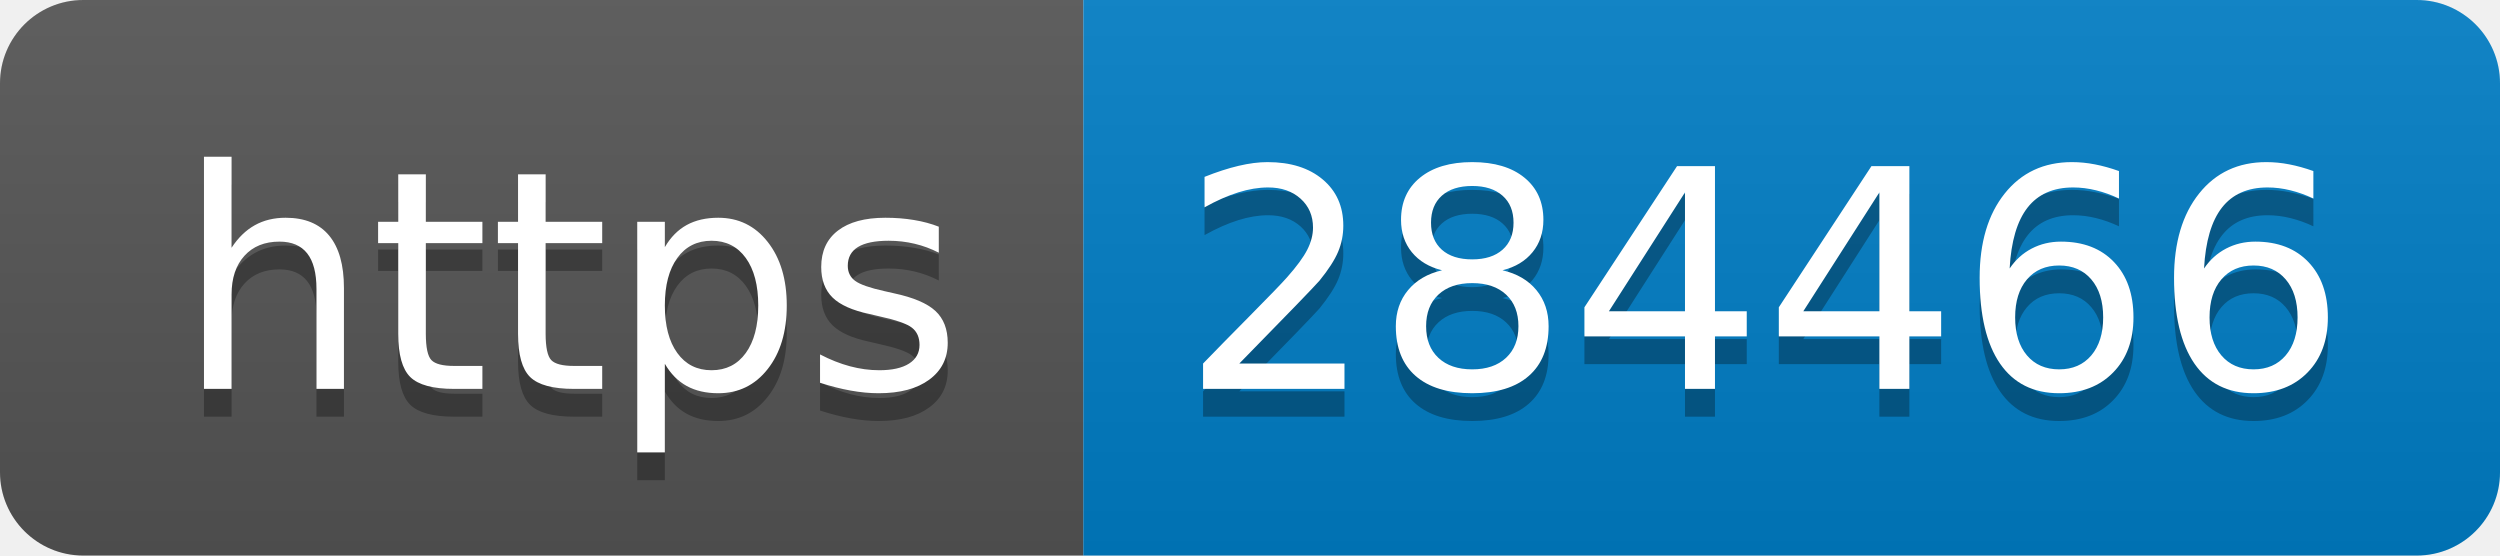
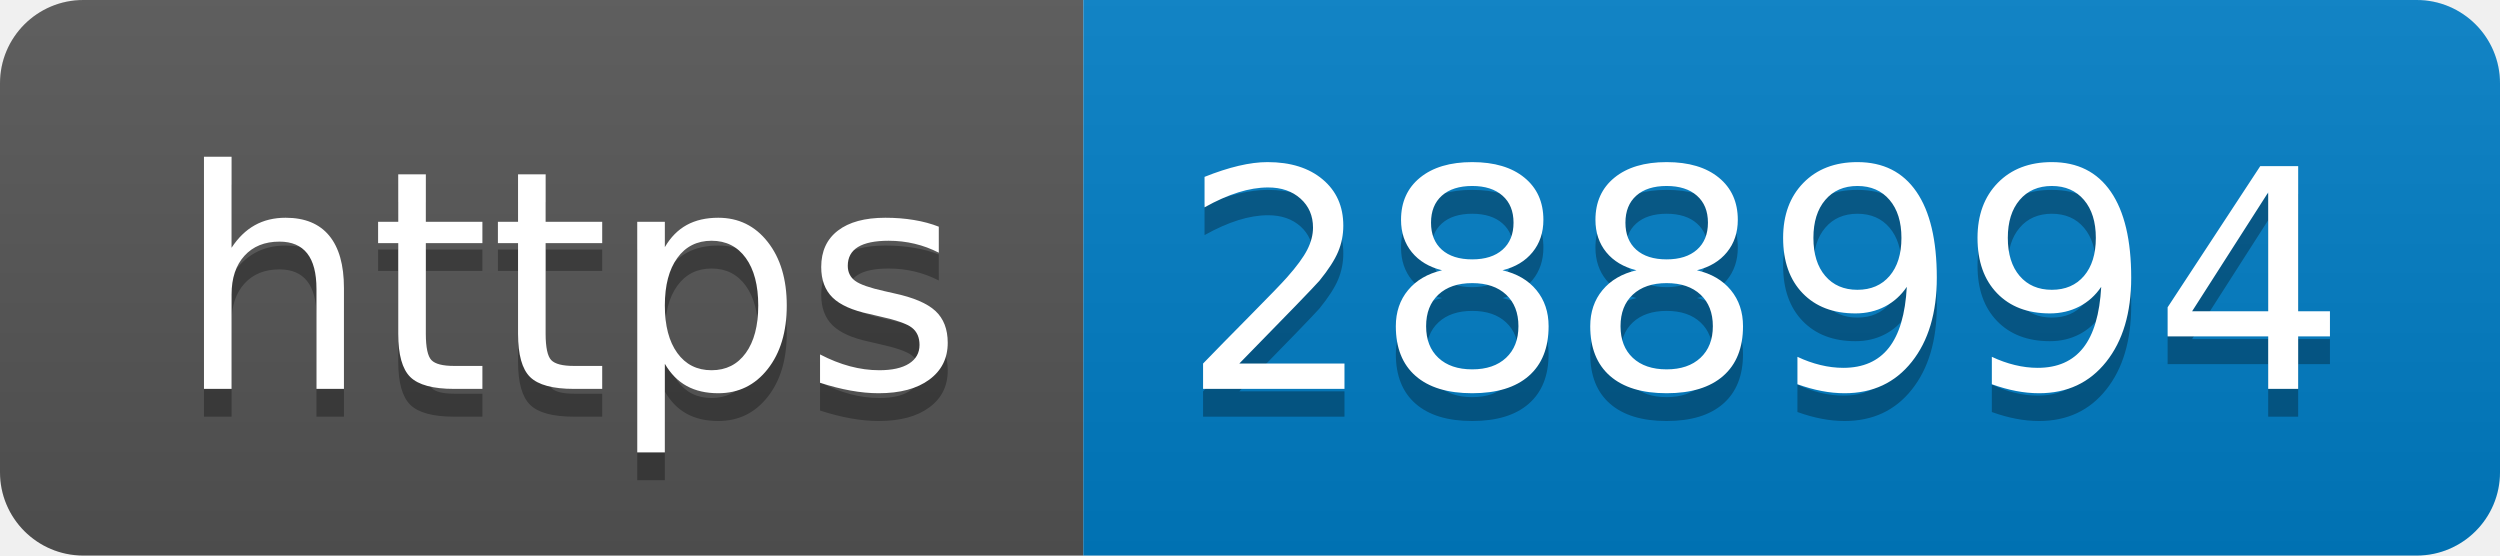
- <svg xmlns="http://www.w3.org/2000/svg" width="90" height="20" role="img" aria-label="https: 284466">
+ <svg xmlns="http://www.w3.org/2000/svg" width="90" height="20" role="img" aria-label="https: 288994">
  <linearGradient id="s" x2="0" y2="100%">
    <stop offset="0" stop-color="#bbb" stop-opacity=".1" />
    <stop offset="1" stop-opacity=".1" />
  </linearGradient>
  <clipPath id="r">
    <rect width="90" height="20" rx="3" fill="#fff" />
  </clipPath>
  <g clip-path="url(#r)">
    <rect width="39" height="20" fill="#555" />
    <rect x="39" width="51" height="20" fill="#007ec6" />
    <rect width="90" height="20" fill="url(#s)" />
  </g>
  <g fill="#fff" text-anchor="middle" font-family="Verdana,Geneva,DejaVu Sans,sans-serif" text-rendering="geometricPrecision" font-size="110">
    <text aria-hidden="true" x="205" y="150" fill="#010101" fill-opacity=".3" transform="scale(.1)" textLength="290">https</text>
    <text x="205" y="140" transform="scale(.1)" fill="#fff" textLength="290">https</text>
-     <text aria-hidden="true" x="635" y="150" fill="#010101" fill-opacity=".3" transform="scale(.1)" textLength="410">284466</text>
-     <text x="635" y="140" transform="scale(.1)" fill="#fff" textLength="410">284466</text>
+     <text aria-hidden="true" x="635" y="150" fill="#010101" fill-opacity=".3" transform="scale(.1)" textLength="410">288994</text>
+     <text x="635" y="140" transform="scale(.1)" fill="#fff" textLength="410">288994</text>
  </g>
</svg>
